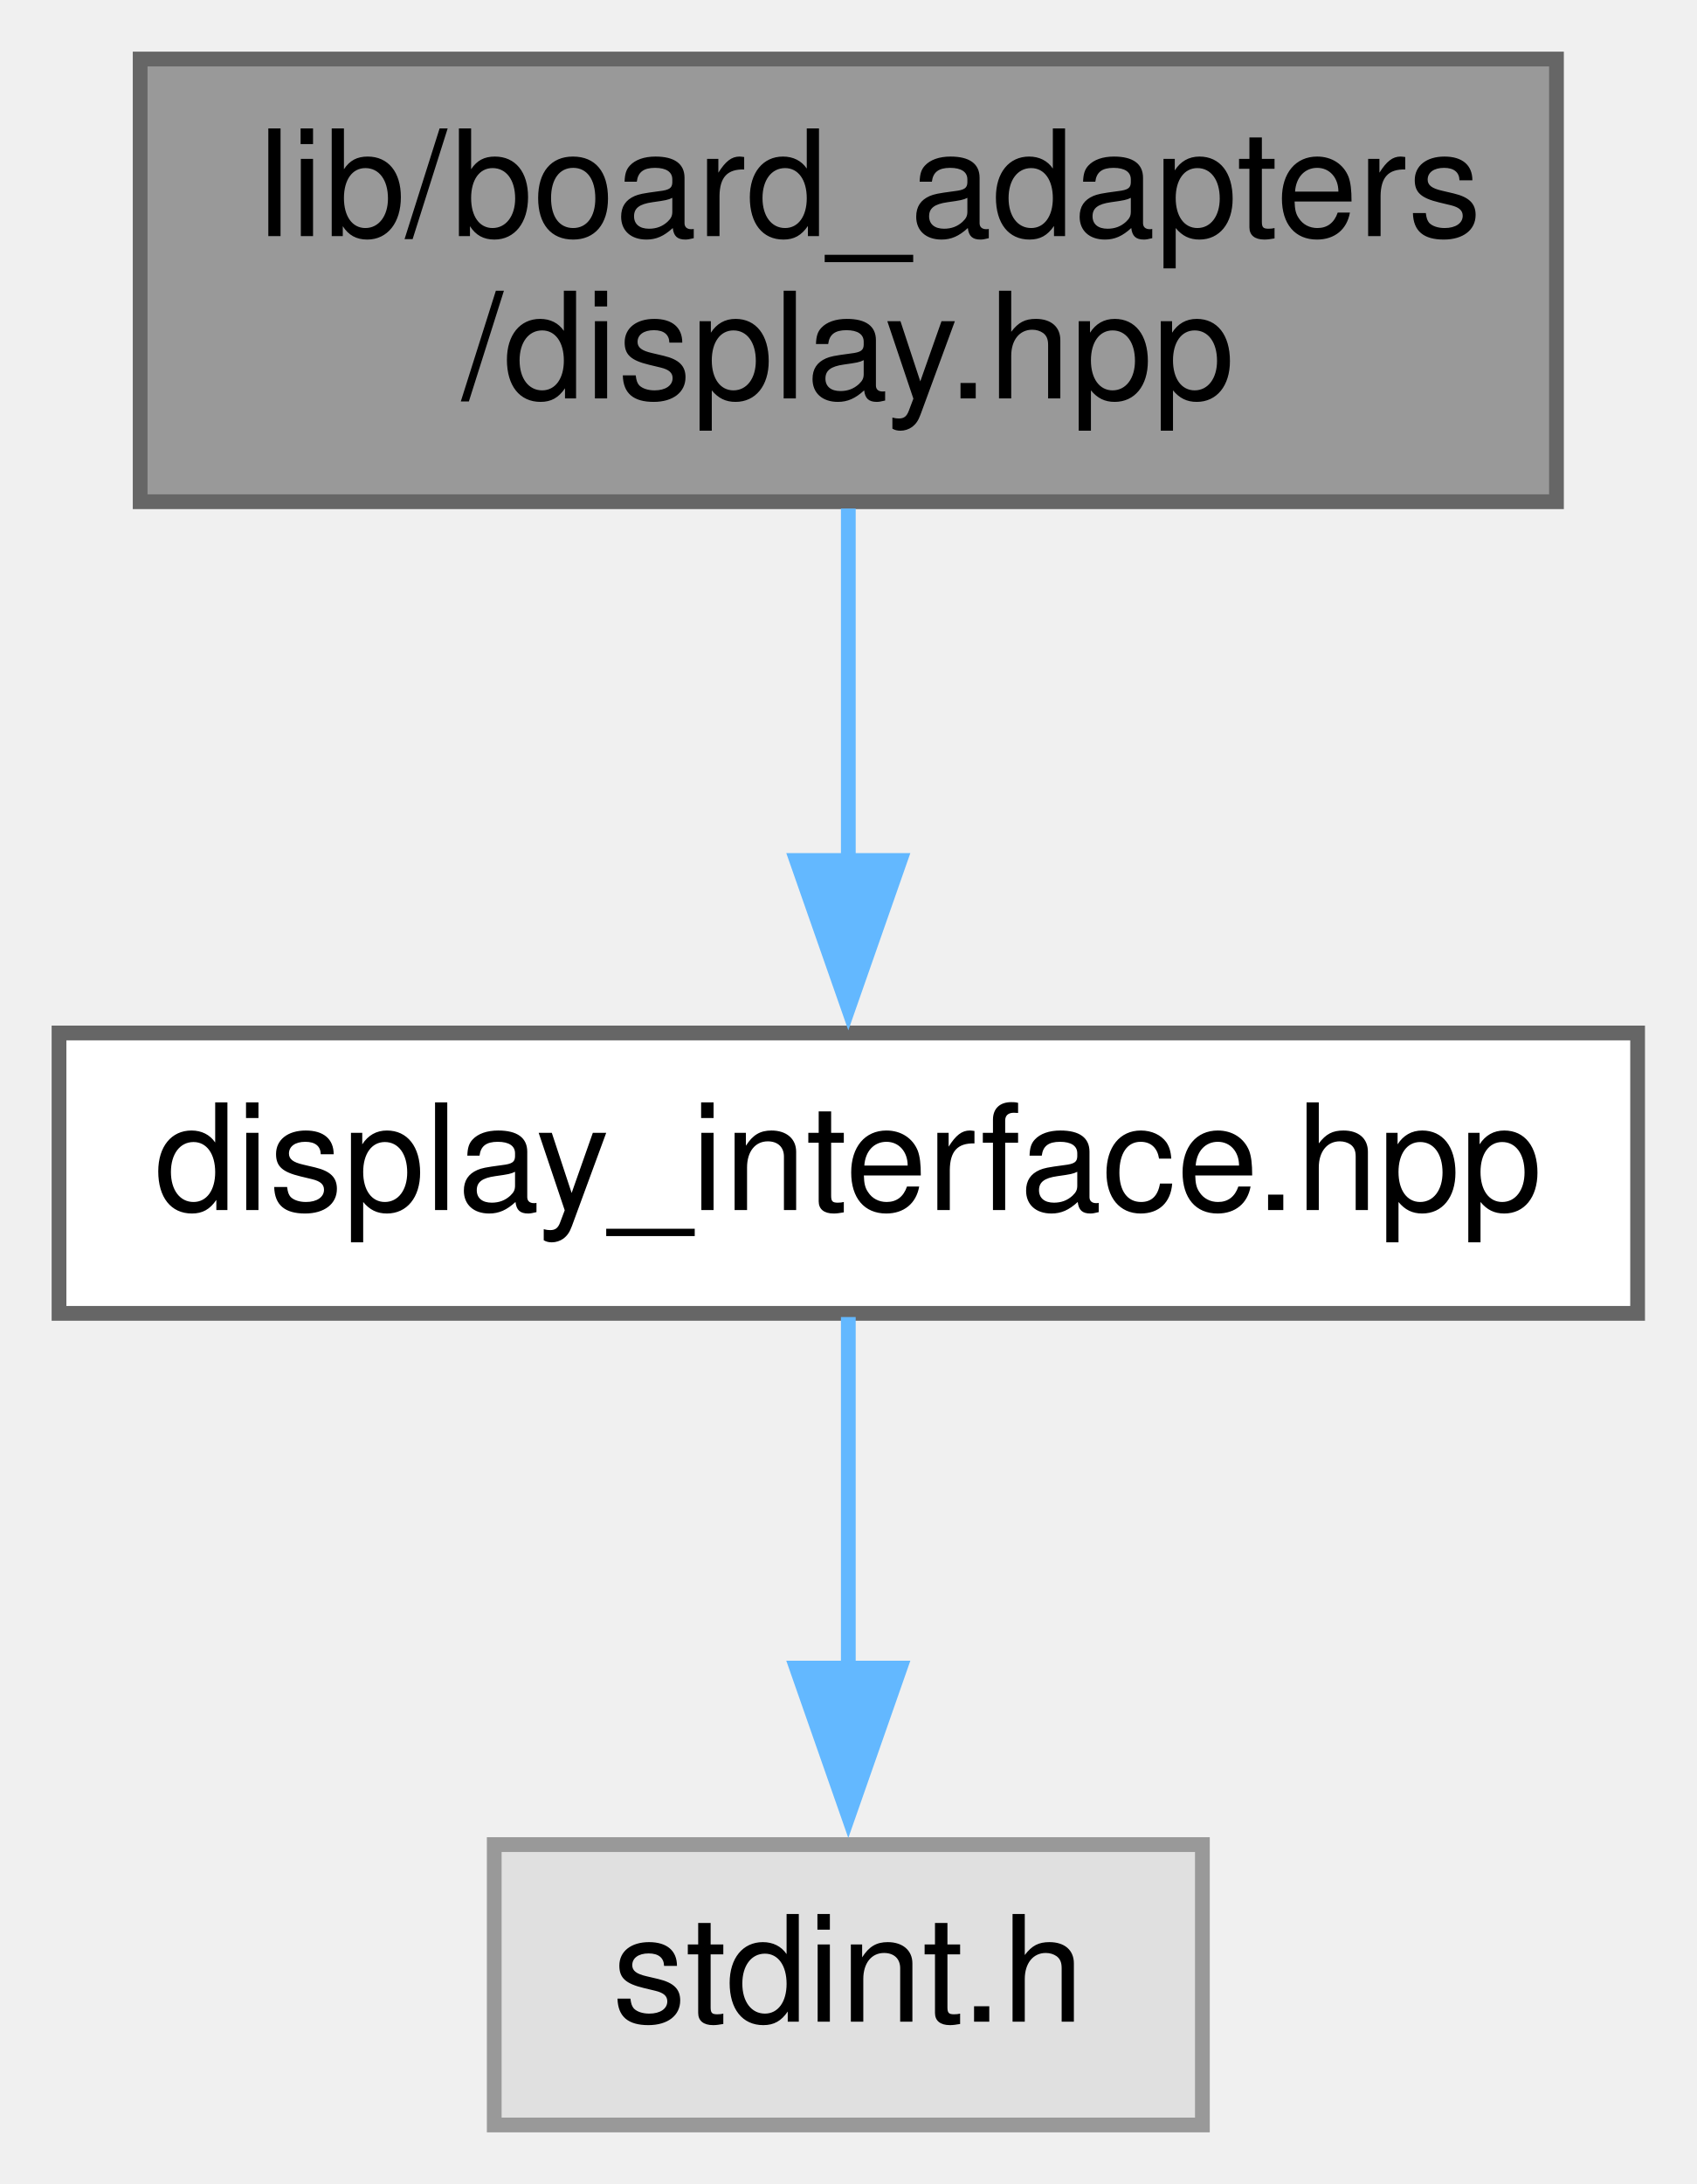
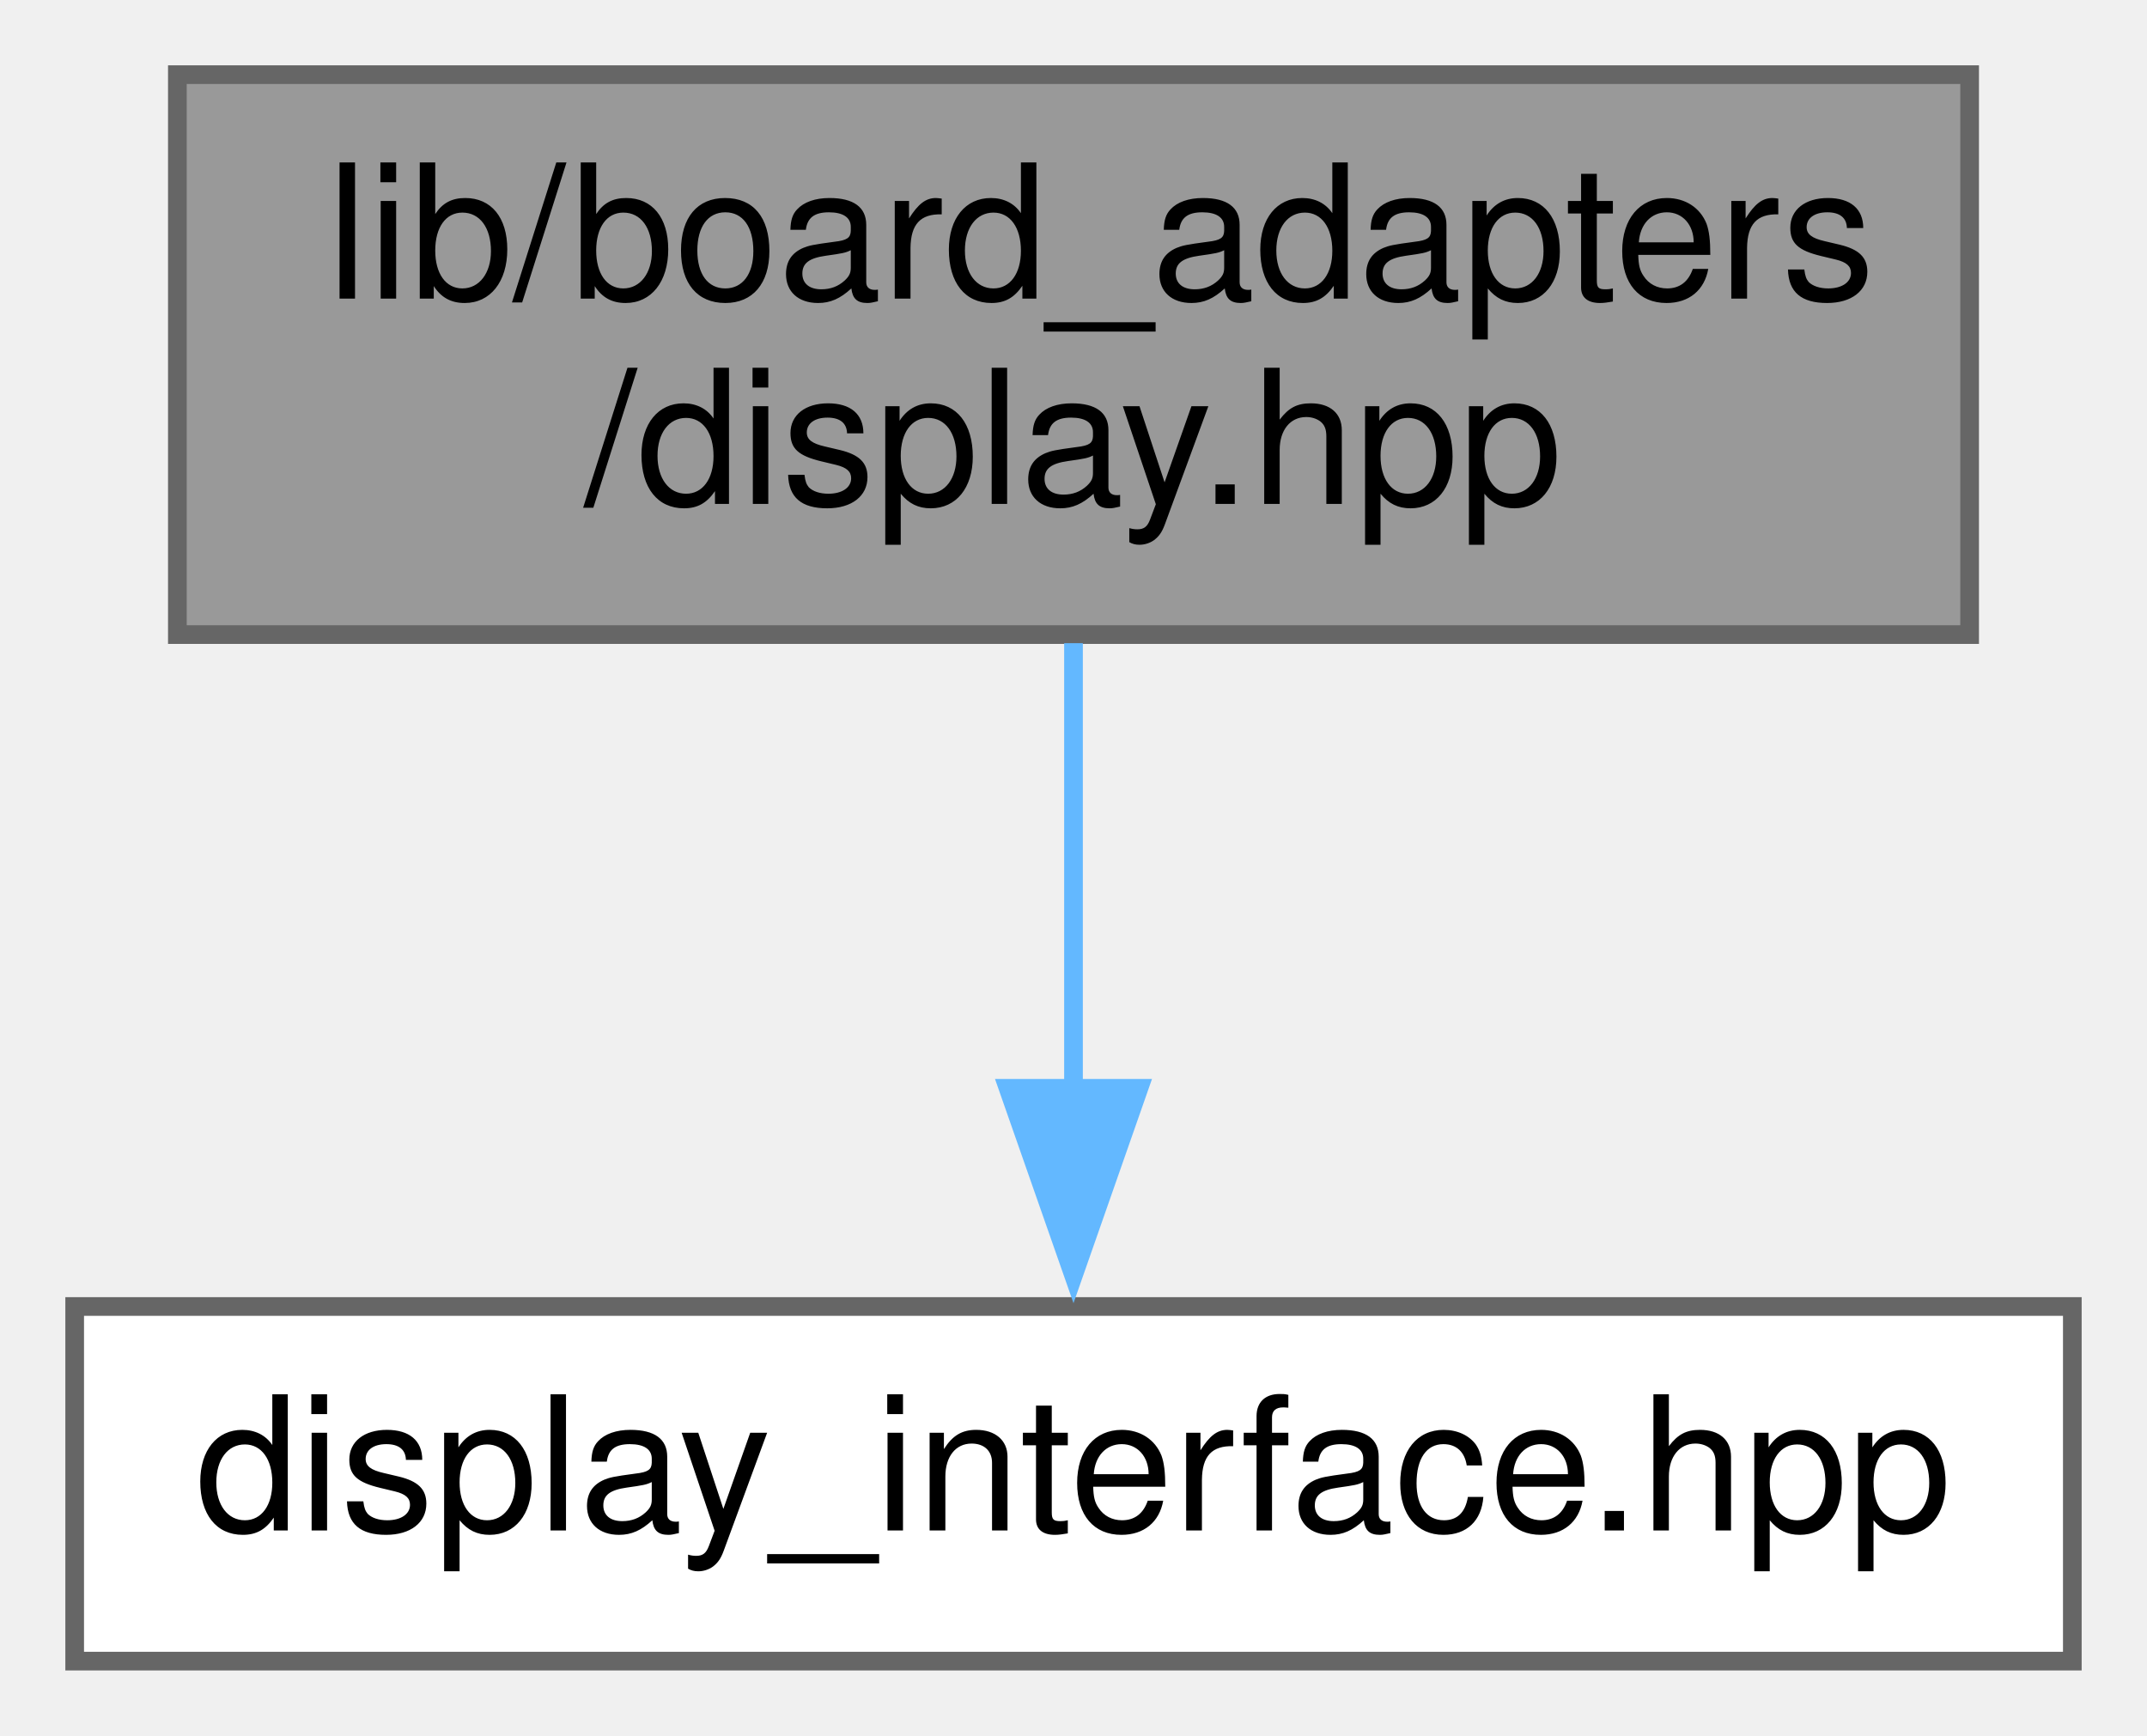
- <svg xmlns="http://www.w3.org/2000/svg" xmlns:xlink="http://www.w3.org/1999/xlink" width="115pt" height="148pt" viewBox="0.00 0.00 115.00 148.00">
-   <g id="graph0" class="graph" transform="scale(1 1) rotate(0) translate(4 144)">
+ <svg xmlns="http://www.w3.org/2000/svg" xmlns:xlink="http://www.w3.org/1999/xlink" width="115pt" height="93pt" viewBox="0.00 0.00 115.00 93.00">
+   <g id="graph0" class="graph" transform="scale(1 1) rotate(0) translate(4 89)">
    <g id="node1" class="node">
      <g id="a_node1">
        <a xlink:title="This is a Proxy header.">
-           <polygon fill="#999999" stroke="#666666" points="101.5,-140 5.5,-140 5.5,-110 101.5,-110 101.5,-140" />
-           <text text-anchor="start" x="13.5" y="-128" font-family="Helvetica,sans-Serif" font-size="10.00">lib/board_adapters</text>
-           <text text-anchor="middle" x="53.5" y="-117" font-family="Helvetica,sans-Serif" font-size="10.00">/display.hpp</text>
+           <polygon fill="#999999" stroke="#666666" points="101.5,-85 5.5,-85 5.5,-55 101.5,-55 101.5,-85" />
+           <text text-anchor="start" x="13.5" y="-73" font-family="Helvetica,sans-Serif" font-size="10.00">lib/board_adapters</text>
+           <text text-anchor="middle" x="53.5" y="-62" font-family="Helvetica,sans-Serif" font-size="10.00">/display.hpp</text>
        </a>
      </g>
    </g>
    <g id="node2" class="node">
      <g id="a_node2">
        <a xlink:href="display__interface_8hpp.xhtml" target="_top" xlink:title=" ">
-           <polygon fill="white" stroke="#666666" points="107,-74 0,-74 0,-55 107,-55 107,-74" />
-           <text text-anchor="middle" x="53.5" y="-62" font-family="Helvetica,sans-Serif" font-size="10.00">display_interface.hpp</text>
+           <polygon fill="white" stroke="#666666" points="107,-19 0,-19 0,0 107,0 107,-19" />
+           <text text-anchor="middle" x="53.5" y="-7" font-family="Helvetica,sans-Serif" font-size="10.00">display_interface.hpp</text>
        </a>
      </g>
    </g>
    <g id="edge1" class="edge">
-       <path fill="none" stroke="#63b8ff" d="M53.5,-109.54C53.5,-102.34 53.5,-93.53 53.5,-85.68" />
-       <polygon fill="#63b8ff" stroke="#63b8ff" points="57,-85.69 53.5,-75.69 50,-85.69 57,-85.69" />
-     </g>
-     <g id="node3" class="node">
-       <g id="a_node3">
-         <a xlink:title=" ">
-           <polygon fill="#e0e0e0" stroke="#999999" points="77.5,-19 29.5,-19 29.5,0 77.5,0 77.5,-19" />
-           <text text-anchor="middle" x="53.5" y="-7" font-family="Helvetica,sans-Serif" font-size="10.00">stdint.h</text>
-         </a>
-       </g>
-     </g>
-     <g id="edge2" class="edge">
-       <path fill="none" stroke="#63b8ff" d="M53.5,-54.75C53.5,-48.27 53.5,-39.16 53.5,-30.9" />
-       <polygon fill="#63b8ff" stroke="#63b8ff" points="57,-30.96 53.5,-20.96 50,-30.96 57,-30.96" />
+       <path fill="none" stroke="#63b8ff" d="M53.5,-54.54C53.5,-47.34 53.5,-38.53 53.5,-30.68" />
+       <polygon fill="#63b8ff" stroke="#63b8ff" points="57,-30.69 53.5,-20.69 50,-30.69 57,-30.69" />
    </g>
  </g>
</svg>
